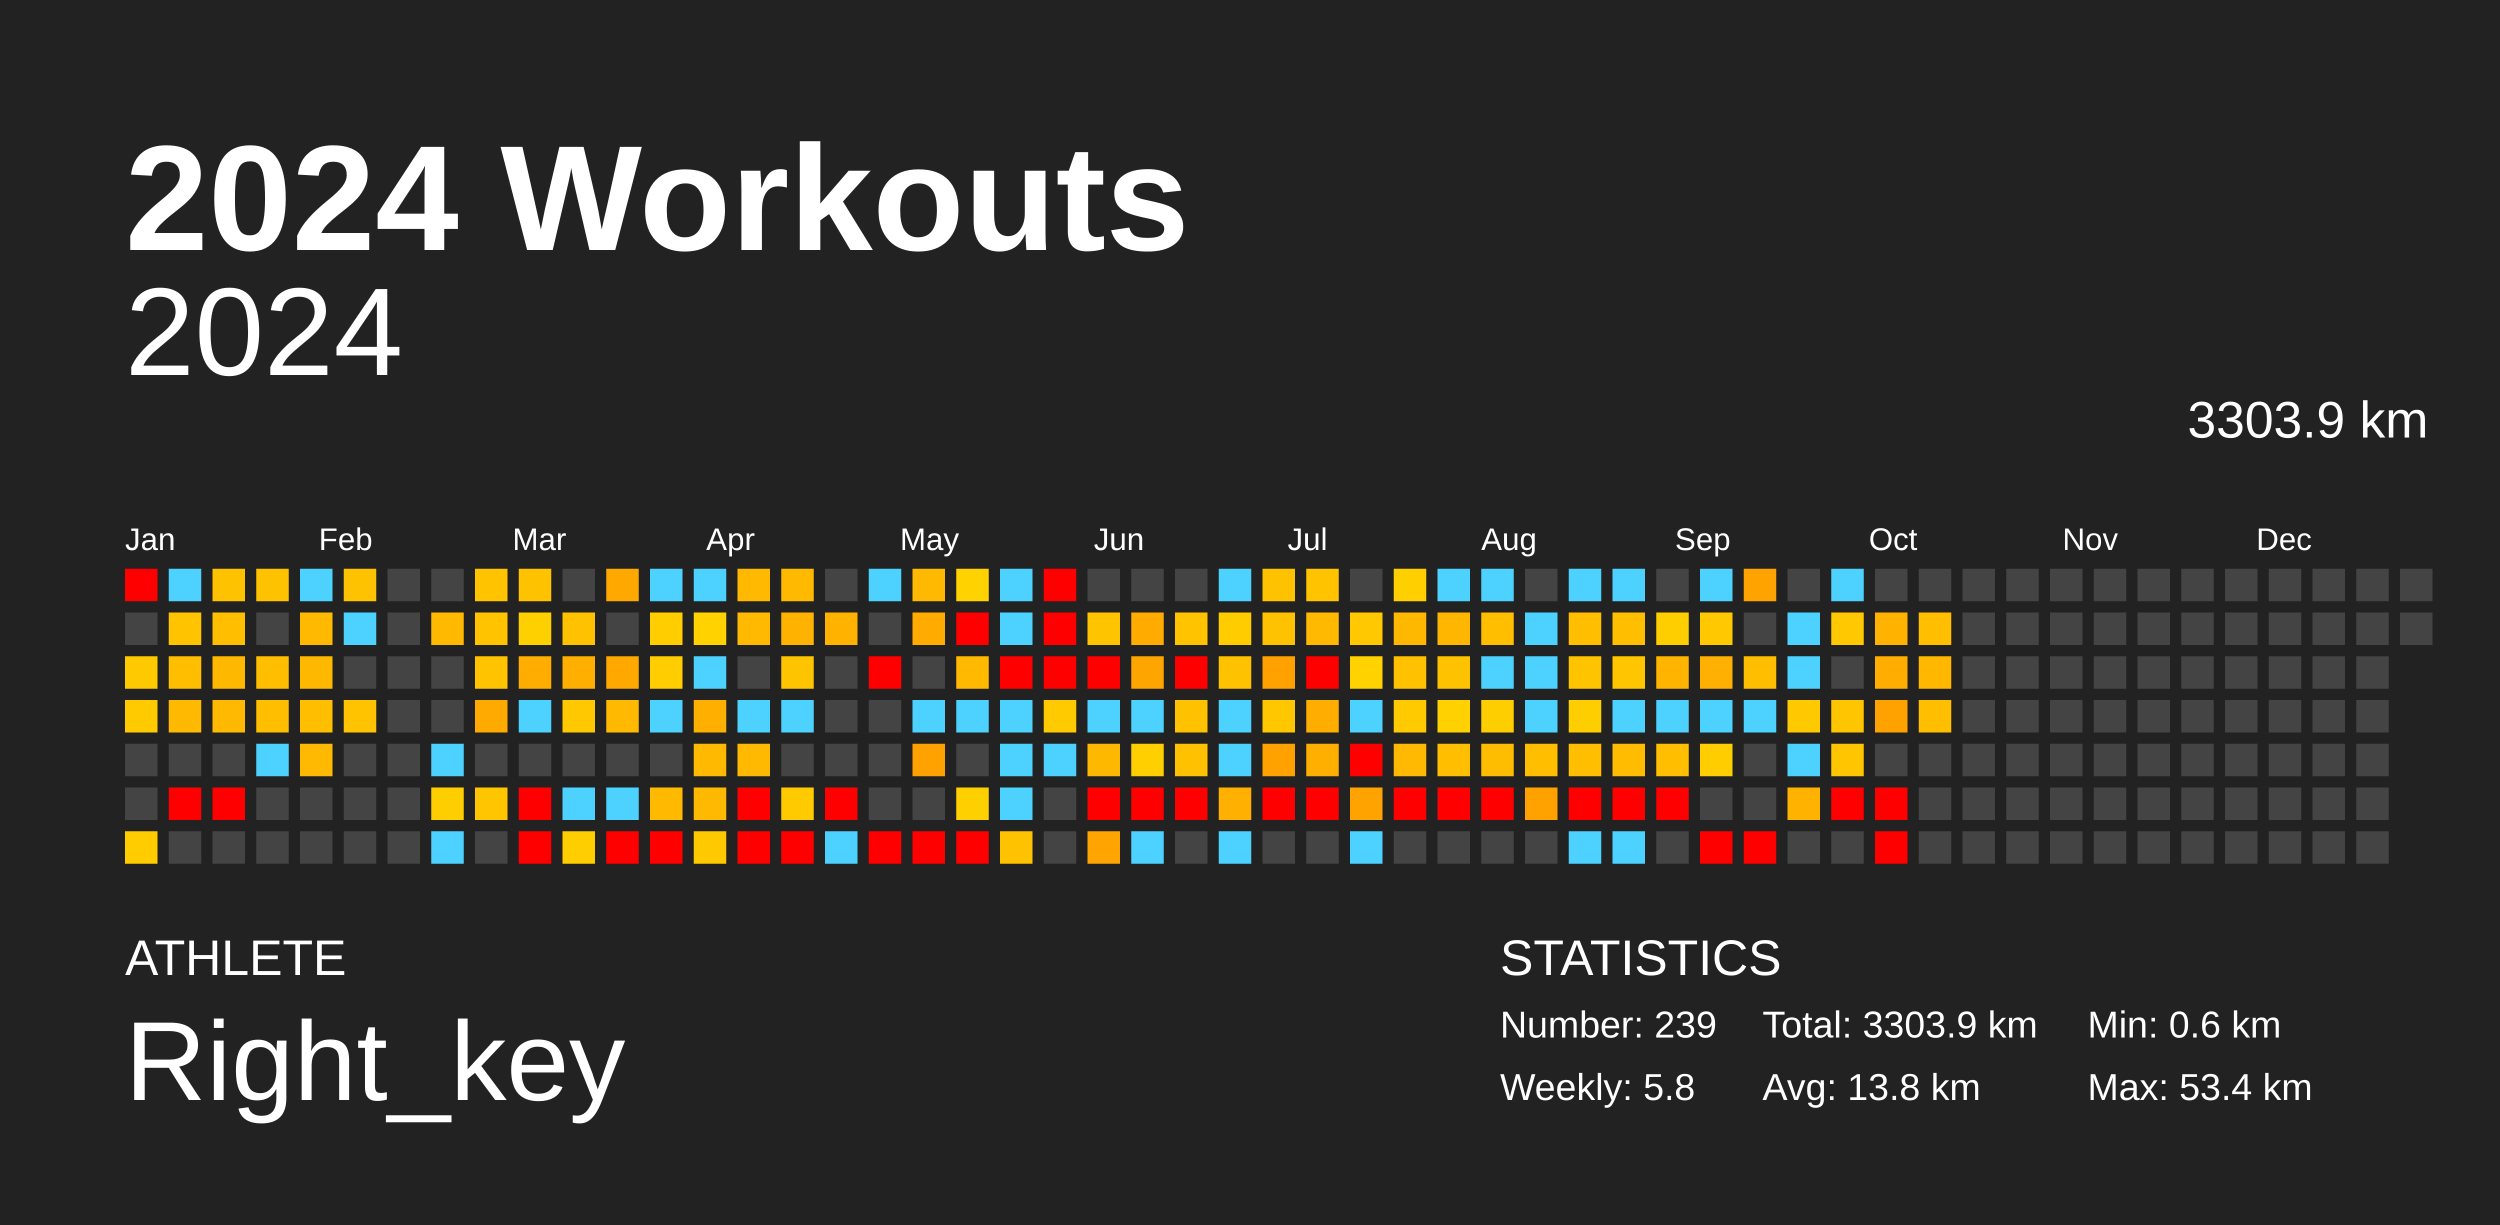
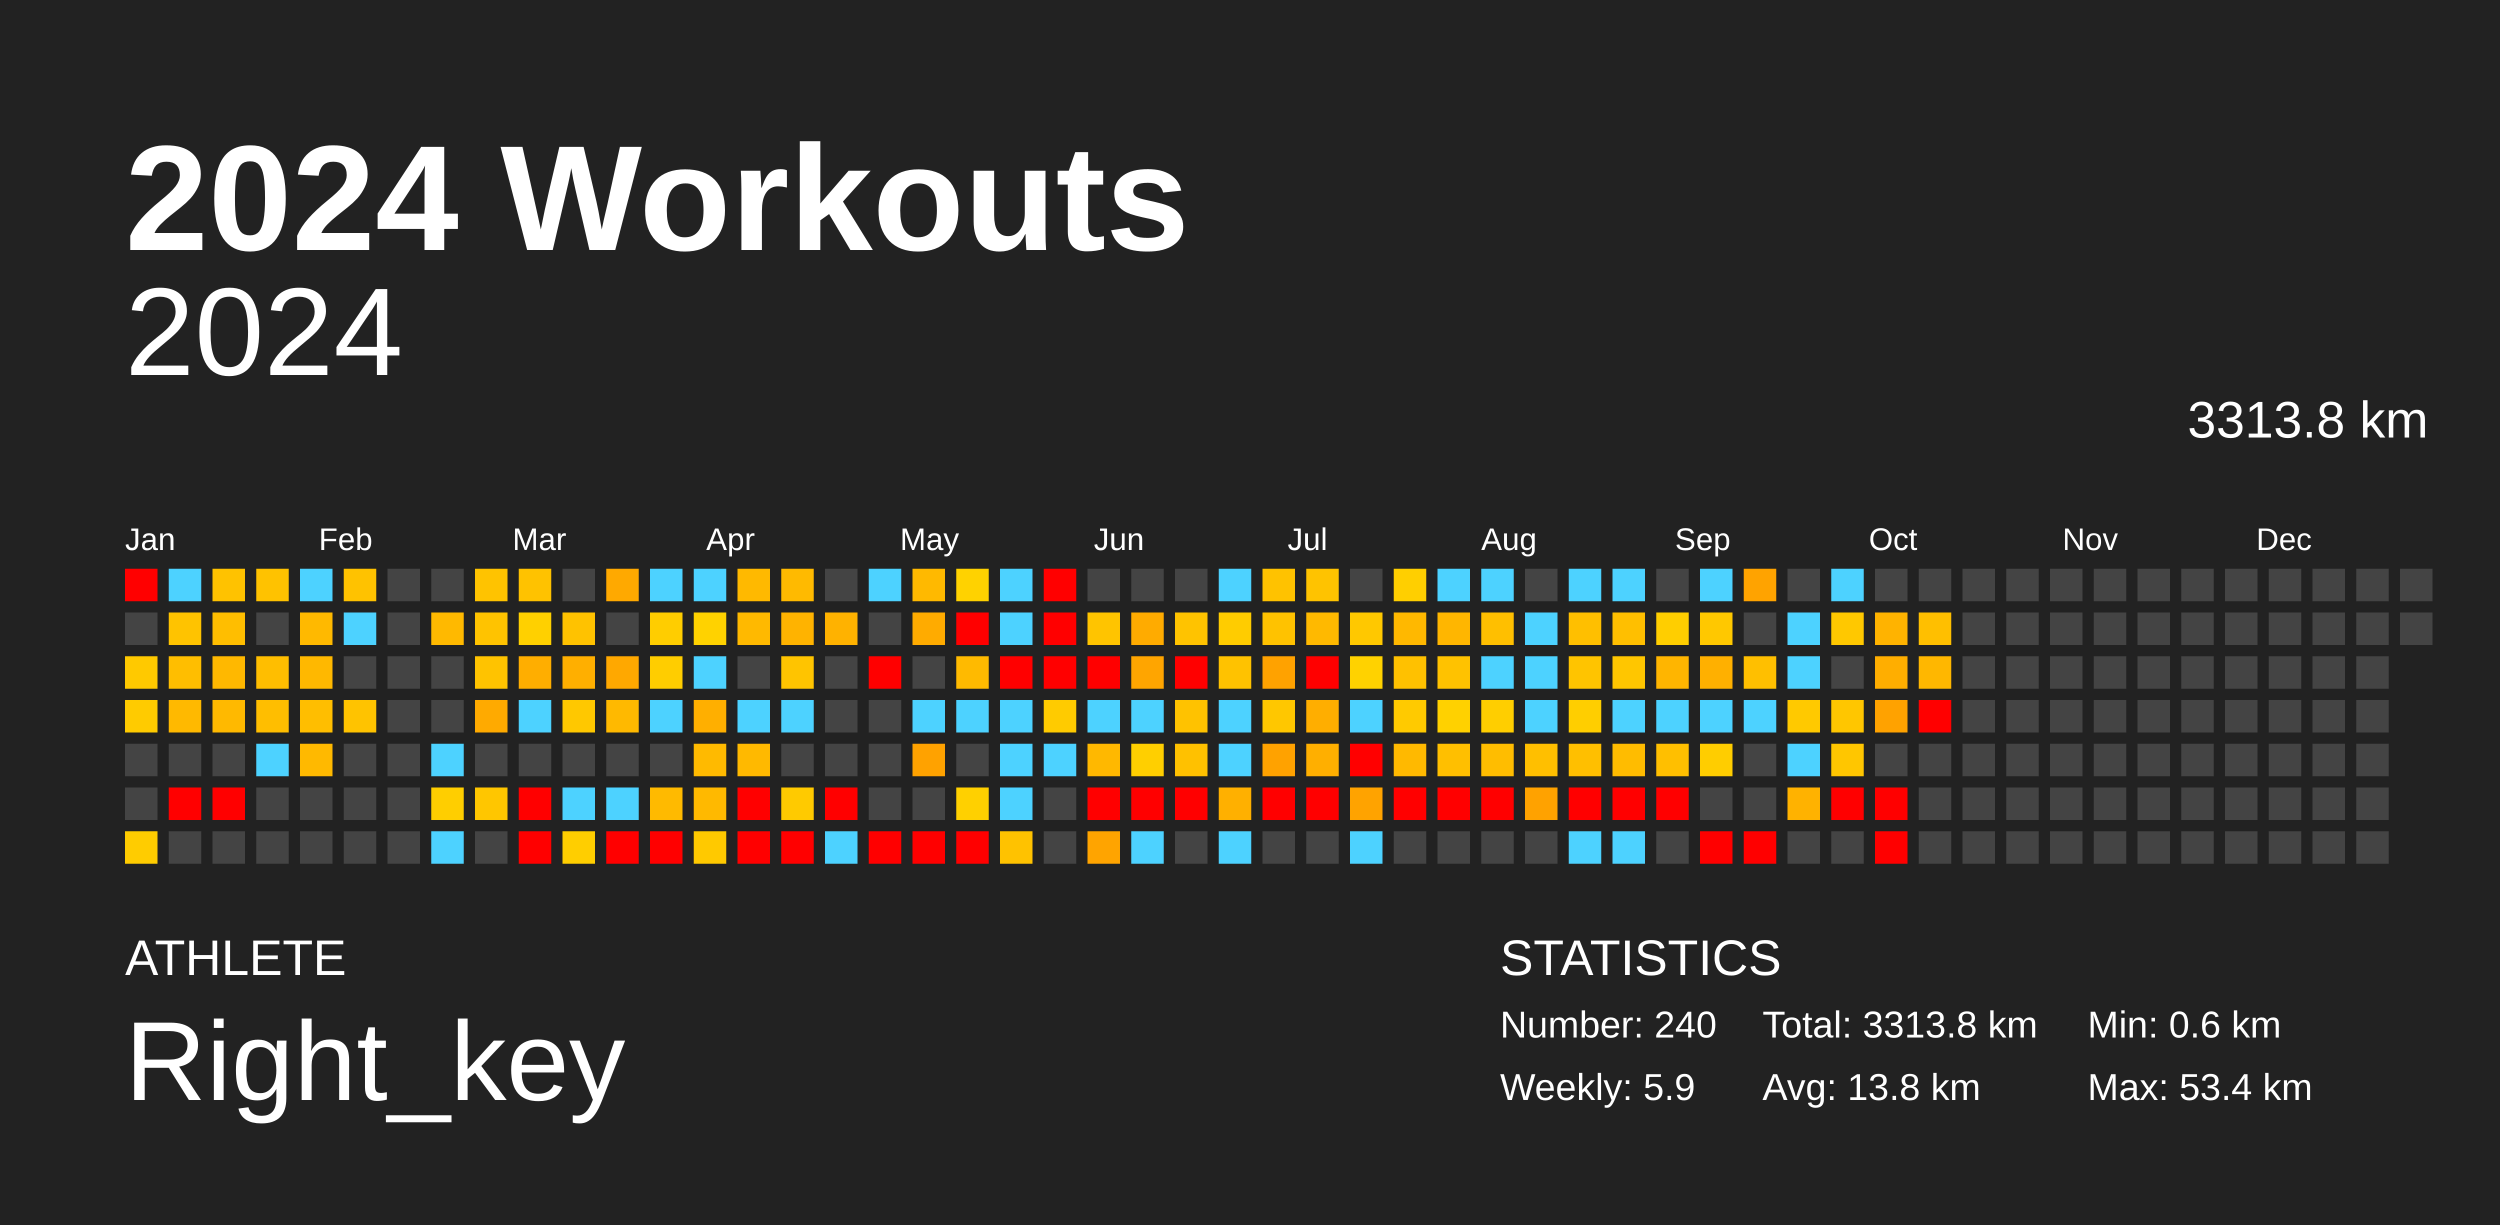
<svg xmlns="http://www.w3.org/2000/svg" baseProfile="full" height="98mm" version="1.1" viewBox="0,0,200,98" width="200mm">
  <defs />
  <rect fill="#222222" height="98" width="200" x="0" y="0" />
  <text fill="#FFFFFF" style="font-size:12px; font-family:Arial; font-weight:bold;" x="10" y="20">2024 Workouts</text>
  <text fill="#FFFFFF" style="font-size:4px; font-family:Arial" x="10" y="78">ATHLETE</text>
  <text fill="#FFFFFF" style="font-size:9px; font-family:Arial" x="10" y="88">Right_key</text>
  <text fill="#FFFFFF" style="font-size:4px; font-family:Arial" x="120" y="78">STATISTICS</text>
-   <text fill="#FFFFFF" style="font-size:3px; font-family:Arial" x="120" y="83">Number: 239</text>
-   <text fill="#FFFFFF" style="font-size:3px; font-family:Arial" x="120" y="88">Weekly: 5.8</text>
-   <text fill="#FFFFFF" style="font-size:3px; font-family:Arial" x="141" y="83">Total: 3303.9 km</text>
+   <text fill="#FFFFFF" style="font-size:3px; font-family:Arial" x="120" y="83">Number: 240</text>
+   <text fill="#FFFFFF" style="font-size:3px; font-family:Arial" x="120" y="88">Weekly: 5.9</text>
+   <text fill="#FFFFFF" style="font-size:3px; font-family:Arial" x="141" y="83">Total: 3313.8 km</text>
  <text fill="#FFFFFF" style="font-size:3px; font-family:Arial" x="141" y="88">Avg: 13.8 km</text>
  <text fill="#FFFFFF" style="font-size:3px; font-family:Arial" x="167" y="83">Min: 0.6 km</text>
  <text fill="#FFFFFF" style="font-size:3px; font-family:Arial" x="167" y="88">Max: 53.4 km</text>
  <text alignment-baseline="hanging" fill="#FFFFFF" style="font-size:10.0px; font-family:Arial;" x="10" y="30">2024</text>
-   <text alignment-baseline="hanging" fill="#FFFFFF" style="font-size:4.125px; font-family:Arial;" x="175" y="35">3303.9 km</text>
+   <text alignment-baseline="hanging" fill="#FFFFFF" style="font-size:4.125px; font-family:Arial;" x="175" y="35">3313.8 km</text>
  <text fill="#FFFFFF" style="font-size:2.5px; font-family:Arial" x="10.0" y="44">Jan</text>
  <text fill="#FFFFFF" style="font-size:2.5px; font-family:Arial" x="25.5" y="44">Feb</text>
  <text fill="#FFFFFF" style="font-size:2.5px; font-family:Arial" x="41.0" y="44">Mar</text>
  <text fill="#FFFFFF" style="font-size:2.5px; font-family:Arial" x="56.5" y="44">Apr</text>
  <text fill="#FFFFFF" style="font-size:2.5px; font-family:Arial" x="72.0" y="44">May</text>
  <text fill="#FFFFFF" style="font-size:2.5px; font-family:Arial" x="87.5" y="44">Jun</text>
  <text fill="#FFFFFF" style="font-size:2.5px; font-family:Arial" x="103.0" y="44">Jul</text>
  <text fill="#FFFFFF" style="font-size:2.5px; font-family:Arial" x="118.5" y="44">Aug</text>
  <text fill="#FFFFFF" style="font-size:2.5px; font-family:Arial" x="134.0" y="44">Sep</text>
  <text fill="#FFFFFF" style="font-size:2.5px; font-family:Arial" x="149.5" y="44">Oct</text>
  <text fill="#FFFFFF" style="font-size:2.5px; font-family:Arial" x="165.0" y="44">Nov</text>
  <text fill="#FFFFFF" style="font-size:2.5px; font-family:Arial" x="180.5" y="44">Dec</text>
  <rect fill="red" height="2.6" width="2.6" x="10.0" y="45.5" />
  <rect fill="#444444" height="2.6" width="2.6" x="10.0" y="49.0" />
  <rect fill="#ffc900" height="2.6" width="2.6" x="10.0" y="52.5" />
  <rect fill="#ffcb00" height="2.6" width="2.6" x="10.0" y="56.0" />
  <rect fill="#444444" height="2.6" width="2.6" x="10.0" y="59.5" />
  <rect fill="#444444" height="2.6" width="2.6" x="10.0" y="63.0" />
  <rect fill="#ffcc00" height="2.6" width="2.6" x="10.0" y="66.5" />
  <rect fill="#4dd2ff" height="2.6" width="2.6" x="13.5" y="45.5" />
  <rect fill="#ffc300" height="2.6" width="2.6" x="13.5" y="49.0" />
  <rect fill="#ffbe00" height="2.6" width="2.6" x="13.5" y="52.5" />
  <rect fill="#ffb900" height="2.6" width="2.6" x="13.5" y="56.0" />
  <rect fill="#444444" height="2.6" width="2.6" x="13.5" y="59.5" />
  <rect fill="red" height="2.6" width="2.6" x="13.5" y="63.0" />
  <rect fill="#444444" height="2.6" width="2.6" x="13.5" y="66.5" />
  <rect fill="#ffc200" height="2.6" width="2.6" x="17.0" y="45.5" />
  <rect fill="#ffbe00" height="2.6" width="2.6" x="17.0" y="49.0" />
  <rect fill="#ffb800" height="2.6" width="2.6" x="17.0" y="52.5" />
  <rect fill="#ffb900" height="2.6" width="2.6" x="17.0" y="56.0" />
  <rect fill="#444444" height="2.6" width="2.6" x="17.0" y="59.5" />
  <rect fill="red" height="2.6" width="2.6" x="17.0" y="63.0" />
  <rect fill="#444444" height="2.6" width="2.6" x="17.0" y="66.5" />
  <rect fill="#ffc200" height="2.6" width="2.6" x="20.5" y="45.5" />
  <rect fill="#444444" height="2.6" width="2.6" x="20.5" y="49.0" />
  <rect fill="#ffbe00" height="2.6" width="2.6" x="20.5" y="52.5" />
  <rect fill="#ffbe00" height="2.6" width="2.6" x="20.5" y="56.0" />
  <rect fill="#4dd2ff" height="2.6" width="2.6" x="20.5" y="59.5" />
  <rect fill="#444444" height="2.6" width="2.6" x="20.5" y="63.0" />
  <rect fill="#444444" height="2.6" width="2.6" x="20.5" y="66.5" />
  <rect fill="#4dd2ff" height="2.6" width="2.6" x="24.0" y="45.5" />
  <rect fill="#ffb900" height="2.6" width="2.6" x="24.0" y="49.0" />
  <rect fill="#ffb800" height="2.6" width="2.6" x="24.0" y="52.5" />
  <rect fill="#ffbe00" height="2.6" width="2.6" x="24.0" y="56.0" />
  <rect fill="#ffb900" height="2.6" width="2.6" x="24.0" y="59.5" />
  <rect fill="#444444" height="2.6" width="2.6" x="24.0" y="63.0" />
  <rect fill="#444444" height="2.6" width="2.6" x="24.0" y="66.5" />
  <rect fill="#ffc200" height="2.6" width="2.6" x="27.5" y="45.5" />
  <rect fill="#4dd2ff" height="2.6" width="2.6" x="27.5" y="49.0" />
  <rect fill="#444444" height="2.6" width="2.6" x="27.5" y="52.5" />
  <rect fill="#ffc300" height="2.6" width="2.6" x="27.5" y="56.0" />
  <rect fill="#444444" height="2.6" width="2.6" x="27.5" y="59.5" />
  <rect fill="#444444" height="2.6" width="2.6" x="27.5" y="63.0" />
  <rect fill="#444444" height="2.6" width="2.6" x="27.5" y="66.5" />
  <rect fill="#444444" height="2.6" width="2.6" x="31.0" y="45.5" />
  <rect fill="#444444" height="2.6" width="2.6" x="31.0" y="49.0" />
  <rect fill="#444444" height="2.6" width="2.6" x="31.0" y="52.5" />
  <rect fill="#444444" height="2.6" width="2.6" x="31.0" y="56.0" />
  <rect fill="#444444" height="2.6" width="2.6" x="31.0" y="59.5" />
  <rect fill="#444444" height="2.6" width="2.6" x="31.0" y="63.0" />
  <rect fill="#444444" height="2.6" width="2.6" x="31.0" y="66.5" />
  <rect fill="#444444" height="2.6" width="2.6" x="34.5" y="45.5" />
  <rect fill="#ffb900" height="2.6" width="2.6" x="34.5" y="49.0" />
  <rect fill="#444444" height="2.6" width="2.6" x="34.5" y="52.5" />
  <rect fill="#444444" height="2.6" width="2.6" x="34.5" y="56.0" />
  <rect fill="#4dd2ff" height="2.6" width="2.6" x="34.5" y="59.5" />
  <rect fill="#ffce00" height="2.6" width="2.6" x="34.5" y="63.0" />
  <rect fill="#4dd2ff" height="2.6" width="2.6" x="34.5" y="66.5" />
  <rect fill="#ffc300" height="2.6" width="2.6" x="38.0" y="45.5" />
  <rect fill="#ffc300" height="2.6" width="2.6" x="38.0" y="49.0" />
  <rect fill="#ffc300" height="2.6" width="2.6" x="38.0" y="52.5" />
  <rect fill="#ffaa00" height="2.6" width="2.6" x="38.0" y="56.0" />
  <rect fill="#444444" height="2.6" width="2.6" x="38.0" y="59.5" />
  <rect fill="#ffc600" height="2.6" width="2.6" x="38.0" y="63.0" />
  <rect fill="#444444" height="2.6" width="2.6" x="38.0" y="66.5" />
  <rect fill="#ffc200" height="2.6" width="2.6" x="41.5" y="45.5" />
  <rect fill="#ffd000" height="2.6" width="2.6" x="41.5" y="49.0" />
  <rect fill="#ffae00" height="2.6" width="2.6" x="41.5" y="52.5" />
  <rect fill="#4dd2ff" height="2.6" width="2.6" x="41.5" y="56.0" />
  <rect fill="#444444" height="2.6" width="2.6" x="41.5" y="59.5" />
  <rect fill="red" height="2.6" width="2.6" x="41.5" y="63.0" />
  <rect fill="red" height="2.6" width="2.6" x="41.5" y="66.5" />
  <rect fill="#444444" height="2.6" width="2.6" x="45.0" y="45.5" />
  <rect fill="#ffc200" height="2.6" width="2.6" x="45.0" y="49.0" />
  <rect fill="#ffaf00" height="2.6" width="2.6" x="45.0" y="52.5" />
  <rect fill="#ffc800" height="2.6" width="2.6" x="45.0" y="56.0" />
  <rect fill="#444444" height="2.6" width="2.6" x="45.0" y="59.5" />
  <rect fill="#4dd2ff" height="2.6" width="2.6" x="45.0" y="63.0" />
  <rect fill="#ffce00" height="2.6" width="2.6" x="45.0" y="66.5" />
  <rect fill="#ffa900" height="2.6" width="2.6" x="48.5" y="45.5" />
  <rect fill="#444444" height="2.6" width="2.6" x="48.5" y="49.0" />
  <rect fill="#ffa800" height="2.6" width="2.6" x="48.5" y="52.5" />
  <rect fill="#ffb900" height="2.6" width="2.6" x="48.5" y="56.0" />
  <rect fill="#444444" height="2.6" width="2.6" x="48.5" y="59.5" />
  <rect fill="#4dd2ff" height="2.6" width="2.6" x="48.5" y="63.0" />
  <rect fill="red" height="2.6" width="2.6" x="48.5" y="66.5" />
  <rect fill="#4dd2ff" height="2.6" width="2.6" x="52.0" y="45.5" />
  <rect fill="#ffcd00" height="2.6" width="2.6" x="52.0" y="49.0" />
  <rect fill="#ffcd00" height="2.6" width="2.6" x="52.0" y="52.5" />
  <rect fill="#4dd2ff" height="2.6" width="2.6" x="52.0" y="56.0" />
  <rect fill="#444444" height="2.6" width="2.6" x="52.0" y="59.5" />
  <rect fill="#ffba00" height="2.6" width="2.6" x="52.0" y="63.0" />
  <rect fill="red" height="2.6" width="2.6" x="52.0" y="66.5" />
  <rect fill="#4dd2ff" height="2.6" width="2.6" x="55.5" y="45.5" />
  <rect fill="#ffd200" height="2.6" width="2.6" x="55.5" y="49.0" />
  <rect fill="#4dd2ff" height="2.6" width="2.6" x="55.5" y="52.5" />
  <rect fill="#ffaf00" height="2.6" width="2.6" x="55.5" y="56.0" />
  <rect fill="#ffba00" height="2.6" width="2.6" x="55.5" y="59.5" />
  <rect fill="#ffb900" height="2.6" width="2.6" x="55.5" y="63.0" />
  <rect fill="#ffc900" height="2.6" width="2.6" x="55.5" y="66.5" />
  <rect fill="#ffb900" height="2.6" width="2.6" x="59.0" y="45.5" />
  <rect fill="#ffb900" height="2.6" width="2.6" x="59.0" y="49.0" />
  <rect fill="#444444" height="2.6" width="2.6" x="59.0" y="52.5" />
  <rect fill="#4dd2ff" height="2.6" width="2.6" x="59.0" y="56.0" />
  <rect fill="#ffb900" height="2.6" width="2.6" x="59.0" y="59.5" />
  <rect fill="red" height="2.6" width="2.6" x="59.0" y="63.0" />
  <rect fill="red" height="2.6" width="2.6" x="59.0" y="66.5" />
  <rect fill="#ffba00" height="2.6" width="2.6" x="62.5" y="45.5" />
  <rect fill="#ffb300" height="2.6" width="2.6" x="62.5" y="49.0" />
  <rect fill="#ffc400" height="2.6" width="2.6" x="62.5" y="52.5" />
  <rect fill="#4dd2ff" height="2.6" width="2.6" x="62.5" y="56.0" />
  <rect fill="#444444" height="2.6" width="2.6" x="62.5" y="59.5" />
  <rect fill="#ffca00" height="2.6" width="2.6" x="62.5" y="63.0" />
  <rect fill="red" height="2.6" width="2.6" x="62.5" y="66.5" />
  <rect fill="#444444" height="2.6" width="2.6" x="66.0" y="45.5" />
  <rect fill="#ffb200" height="2.6" width="2.6" x="66.0" y="49.0" />
  <rect fill="#444444" height="2.6" width="2.6" x="66.0" y="52.5" />
  <rect fill="#444444" height="2.6" width="2.6" x="66.0" y="56.0" />
  <rect fill="#444444" height="2.6" width="2.6" x="66.0" y="59.5" />
  <rect fill="red" height="2.6" width="2.6" x="66.0" y="63.0" />
  <rect fill="#4dd2ff" height="2.6" width="2.6" x="66.0" y="66.5" />
  <rect fill="#4dd2ff" height="2.6" width="2.6" x="69.5" y="45.5" />
  <rect fill="#444444" height="2.6" width="2.6" x="69.5" y="49.0" />
  <rect fill="red" height="2.6" width="2.6" x="69.5" y="52.5" />
  <rect fill="#444444" height="2.6" width="2.6" x="69.5" y="56.0" />
  <rect fill="#444444" height="2.6" width="2.6" x="69.5" y="59.5" />
  <rect fill="#444444" height="2.6" width="2.6" x="69.5" y="63.0" />
  <rect fill="red" height="2.6" width="2.6" x="69.5" y="66.5" />
  <rect fill="#ffb900" height="2.6" width="2.6" x="73.0" y="45.5" />
  <rect fill="#ffab00" height="2.6" width="2.6" x="73.0" y="49.0" />
  <rect fill="#444444" height="2.6" width="2.6" x="73.0" y="52.5" />
  <rect fill="#4dd2ff" height="2.6" width="2.6" x="73.0" y="56.0" />
  <rect fill="#ffa200" height="2.6" width="2.6" x="73.0" y="59.5" />
  <rect fill="#444444" height="2.6" width="2.6" x="73.0" y="63.0" />
  <rect fill="red" height="2.6" width="2.6" x="73.0" y="66.5" />
  <rect fill="#ffd200" height="2.6" width="2.6" x="76.5" y="45.5" />
  <rect fill="red" height="2.6" width="2.6" x="76.5" y="49.0" />
  <rect fill="#ffba00" height="2.6" width="2.6" x="76.5" y="52.5" />
  <rect fill="#4dd2ff" height="2.6" width="2.6" x="76.5" y="56.0" />
  <rect fill="#444444" height="2.6" width="2.6" x="76.5" y="59.5" />
  <rect fill="#ffd000" height="2.6" width="2.6" x="76.5" y="63.0" />
  <rect fill="red" height="2.6" width="2.6" x="76.5" y="66.5" />
  <rect fill="#4dd2ff" height="2.6" width="2.6" x="80.0" y="45.5" />
  <rect fill="#4dd2ff" height="2.6" width="2.6" x="80.0" y="49.0" />
  <rect fill="red" height="2.6" width="2.6" x="80.0" y="52.5" />
  <rect fill="#4dd2ff" height="2.6" width="2.6" x="80.0" y="56.0" />
  <rect fill="#4dd2ff" height="2.6" width="2.6" x="80.0" y="59.5" />
  <rect fill="#4dd2ff" height="2.6" width="2.6" x="80.0" y="63.0" />
  <rect fill="#ffc200" height="2.6" width="2.6" x="80.0" y="66.5" />
  <rect fill="red" height="2.6" width="2.6" x="83.5" y="45.5" />
  <rect fill="red" height="2.6" width="2.6" x="83.5" y="49.0" />
  <rect fill="red" height="2.6" width="2.6" x="83.5" y="52.5" />
  <rect fill="#ffcb00" height="2.6" width="2.6" x="83.5" y="56.0" />
  <rect fill="#4dd2ff" height="2.6" width="2.6" x="83.5" y="59.5" />
  <rect fill="#444444" height="2.6" width="2.6" x="83.5" y="63.0" />
  <rect fill="#444444" height="2.6" width="2.6" x="83.5" y="66.5" />
  <rect fill="#444444" height="2.6" width="2.6" x="87.0" y="45.5" />
  <rect fill="#ffc400" height="2.6" width="2.6" x="87.0" y="49.0" />
  <rect fill="red" height="2.6" width="2.6" x="87.0" y="52.5" />
  <rect fill="#4dd2ff" height="2.6" width="2.6" x="87.0" y="56.0" />
  <rect fill="#ffb800" height="2.6" width="2.6" x="87.0" y="59.5" />
  <rect fill="red" height="2.6" width="2.6" x="87.0" y="63.0" />
  <rect fill="#ffa400" height="2.6" width="2.6" x="87.0" y="66.5" />
  <rect fill="#444444" height="2.6" width="2.6" x="90.5" y="45.5" />
  <rect fill="#ffab00" height="2.6" width="2.6" x="90.5" y="49.0" />
  <rect fill="#ffa500" height="2.6" width="2.6" x="90.5" y="52.5" />
  <rect fill="#4dd2ff" height="2.6" width="2.6" x="90.5" y="56.0" />
  <rect fill="#ffcf00" height="2.6" width="2.6" x="90.5" y="59.5" />
  <rect fill="red" height="2.6" width="2.6" x="90.5" y="63.0" />
  <rect fill="#4dd2ff" height="2.6" width="2.6" x="90.5" y="66.5" />
  <rect fill="#444444" height="2.6" width="2.6" x="94.0" y="45.5" />
  <rect fill="#ffc300" height="2.6" width="2.6" x="94.0" y="49.0" />
  <rect fill="red" height="2.6" width="2.6" x="94.0" y="52.5" />
  <rect fill="#ffc200" height="2.6" width="2.6" x="94.0" y="56.0" />
  <rect fill="#ffc100" height="2.6" width="2.6" x="94.0" y="59.5" />
  <rect fill="red" height="2.6" width="2.6" x="94.0" y="63.0" />
  <rect fill="#444444" height="2.6" width="2.6" x="94.0" y="66.5" />
  <rect fill="#4dd2ff" height="2.6" width="2.6" x="97.5" y="45.5" />
  <rect fill="#ffcc00" height="2.6" width="2.6" x="97.5" y="49.0" />
  <rect fill="#ffc200" height="2.6" width="2.6" x="97.5" y="52.5" />
  <rect fill="#4dd2ff" height="2.6" width="2.6" x="97.5" y="56.0" />
  <rect fill="#4dd2ff" height="2.6" width="2.6" x="97.5" y="59.5" />
  <rect fill="#ffb000" height="2.6" width="2.6" x="97.5" y="63.0" />
  <rect fill="#4dd2ff" height="2.6" width="2.6" x="97.5" y="66.5" />
  <rect fill="#ffc200" height="2.6" width="2.6" x="101.0" y="45.5" />
  <rect fill="#ffc200" height="2.6" width="2.6" x="101.0" y="49.0" />
  <rect fill="#ffa200" height="2.6" width="2.6" x="101.0" y="52.5" />
  <rect fill="#ffc700" height="2.6" width="2.6" x="101.0" y="56.0" />
  <rect fill="#ffa200" height="2.6" width="2.6" x="101.0" y="59.5" />
  <rect fill="red" height="2.6" width="2.6" x="101.0" y="63.0" />
  <rect fill="#444444" height="2.6" width="2.6" x="101.0" y="66.5" />
  <rect fill="#ffc300" height="2.6" width="2.6" x="104.5" y="45.5" />
  <rect fill="#ffb900" height="2.6" width="2.6" x="104.5" y="49.0" />
  <rect fill="red" height="2.6" width="2.6" x="104.5" y="52.5" />
  <rect fill="#ffae00" height="2.6" width="2.6" x="104.5" y="56.0" />
  <rect fill="#ffaf00" height="2.6" width="2.6" x="104.5" y="59.5" />
  <rect fill="red" height="2.6" width="2.6" x="104.5" y="63.0" />
  <rect fill="#444444" height="2.6" width="2.6" x="104.5" y="66.5" />
  <rect fill="#444444" height="2.6" width="2.6" x="108.0" y="45.5" />
  <rect fill="#ffc800" height="2.6" width="2.6" x="108.0" y="49.0" />
  <rect fill="#ffd200" height="2.6" width="2.6" x="108.0" y="52.5" />
  <rect fill="#4dd2ff" height="2.6" width="2.6" x="108.0" y="56.0" />
  <rect fill="red" height="2.6" width="2.6" x="108.0" y="59.5" />
  <rect fill="#ffa300" height="2.6" width="2.6" x="108.0" y="63.0" />
  <rect fill="#4dd2ff" height="2.6" width="2.6" x="108.0" y="66.5" />
  <rect fill="#ffcf00" height="2.6" width="2.6" x="111.5" y="45.5" />
  <rect fill="#ffb800" height="2.6" width="2.6" x="111.5" y="49.0" />
  <rect fill="#ffc100" height="2.6" width="2.6" x="111.5" y="52.5" />
  <rect fill="#ffca00" height="2.6" width="2.6" x="111.5" y="56.0" />
  <rect fill="#ffb900" height="2.6" width="2.6" x="111.5" y="59.5" />
  <rect fill="red" height="2.6" width="2.6" x="111.5" y="63.0" />
  <rect fill="#444444" height="2.6" width="2.6" x="111.5" y="66.5" />
  <rect fill="#4dd2ff" height="2.6" width="2.6" x="115.0" y="45.5" />
  <rect fill="#ffb600" height="2.6" width="2.6" x="115.0" y="49.0" />
  <rect fill="#ffc200" height="2.6" width="2.6" x="115.0" y="52.5" />
  <rect fill="#ffd100" height="2.6" width="2.6" x="115.0" y="56.0" />
  <rect fill="#ffbf00" height="2.6" width="2.6" x="115.0" y="59.5" />
  <rect fill="red" height="2.6" width="2.6" x="115.0" y="63.0" />
  <rect fill="#444444" height="2.6" width="2.6" x="115.0" y="66.5" />
  <rect fill="#4dd2ff" height="2.6" width="2.6" x="118.5" y="45.5" />
  <rect fill="#ffbf00" height="2.6" width="2.6" x="118.5" y="49.0" />
  <rect fill="#4dd2ff" height="2.6" width="2.6" x="118.5" y="52.5" />
  <rect fill="#ffce00" height="2.6" width="2.6" x="118.5" y="56.0" />
  <rect fill="#ffbd00" height="2.6" width="2.6" x="118.5" y="59.5" />
  <rect fill="red" height="2.6" width="2.6" x="118.5" y="63.0" />
  <rect fill="#444444" height="2.6" width="2.6" x="118.5" y="66.5" />
  <rect fill="#444444" height="2.6" width="2.6" x="122.0" y="45.5" />
  <rect fill="#4dd2ff" height="2.6" width="2.6" x="122.0" y="49.0" />
  <rect fill="#4dd2ff" height="2.6" width="2.6" x="122.0" y="52.5" />
  <rect fill="#4dd2ff" height="2.6" width="2.6" x="122.0" y="56.0" />
  <rect fill="#ffbf00" height="2.6" width="2.6" x="122.0" y="59.5" />
  <rect fill="#ffa200" height="2.6" width="2.6" x="122.0" y="63.0" />
  <rect fill="#444444" height="2.6" width="2.6" x="122.0" y="66.5" />
  <rect fill="#4dd2ff" height="2.6" width="2.6" x="125.5" y="45.5" />
  <rect fill="#ffbf00" height="2.6" width="2.6" x="125.5" y="49.0" />
  <rect fill="#ffc400" height="2.6" width="2.6" x="125.5" y="52.5" />
  <rect fill="#ffce00" height="2.6" width="2.6" x="125.5" y="56.0" />
  <rect fill="#ffbf00" height="2.6" width="2.6" x="125.5" y="59.5" />
  <rect fill="red" height="2.6" width="2.6" x="125.5" y="63.0" />
  <rect fill="#4dd2ff" height="2.6" width="2.6" x="125.5" y="66.5" />
  <rect fill="#4dd2ff" height="2.6" width="2.6" x="129.0" y="45.5" />
  <rect fill="#ffbf00" height="2.6" width="2.6" x="129.0" y="49.0" />
  <rect fill="#ffc600" height="2.6" width="2.6" x="129.0" y="52.5" />
  <rect fill="#4dd2ff" height="2.6" width="2.6" x="129.0" y="56.0" />
  <rect fill="#ffbc00" height="2.6" width="2.6" x="129.0" y="59.5" />
  <rect fill="red" height="2.6" width="2.6" x="129.0" y="63.0" />
  <rect fill="#4dd2ff" height="2.6" width="2.6" x="129.0" y="66.5" />
  <rect fill="#444444" height="2.6" width="2.6" x="132.5" y="45.5" />
  <rect fill="#ffce00" height="2.6" width="2.6" x="132.5" y="49.0" />
  <rect fill="#ffb500" height="2.6" width="2.6" x="132.5" y="52.5" />
  <rect fill="#4dd2ff" height="2.6" width="2.6" x="132.5" y="56.0" />
  <rect fill="#ffbf00" height="2.6" width="2.6" x="132.5" y="59.5" />
  <rect fill="red" height="2.6" width="2.6" x="132.5" y="63.0" />
  <rect fill="#444444" height="2.6" width="2.6" x="132.5" y="66.5" />
  <rect fill="#4dd2ff" height="2.6" width="2.6" x="136.0" y="45.5" />
  <rect fill="#ffc800" height="2.6" width="2.6" x="136.0" y="49.0" />
  <rect fill="#ffb000" height="2.6" width="2.6" x="136.0" y="52.5" />
  <rect fill="#4dd2ff" height="2.6" width="2.6" x="136.0" y="56.0" />
  <rect fill="#ffcd00" height="2.6" width="2.6" x="136.0" y="59.5" />
  <rect fill="#444444" height="2.6" width="2.6" x="136.0" y="63.0" />
  <rect fill="red" height="2.6" width="2.6" x="136.0" y="66.5" />
  <rect fill="#ffa300" height="2.6" width="2.6" x="139.5" y="45.5" />
  <rect fill="#444444" height="2.6" width="2.6" x="139.5" y="49.0" />
  <rect fill="#ffbf00" height="2.6" width="2.6" x="139.5" y="52.5" />
  <rect fill="#4dd2ff" height="2.6" width="2.6" x="139.5" y="56.0" />
  <rect fill="#444444" height="2.6" width="2.6" x="139.5" y="59.5" />
  <rect fill="#444444" height="2.6" width="2.6" x="139.5" y="63.0" />
  <rect fill="red" height="2.6" width="2.6" x="139.5" y="66.5" />
  <rect fill="#444444" height="2.6" width="2.6" x="143.0" y="45.5" />
  <rect fill="#4dd2ff" height="2.6" width="2.6" x="143.0" y="49.0" />
  <rect fill="#4dd2ff" height="2.6" width="2.6" x="143.0" y="52.5" />
  <rect fill="#ffc900" height="2.6" width="2.6" x="143.0" y="56.0" />
  <rect fill="#4dd2ff" height="2.6" width="2.6" x="143.0" y="59.5" />
  <rect fill="#ffb200" height="2.6" width="2.6" x="143.0" y="63.0" />
  <rect fill="#444444" height="2.6" width="2.6" x="143.0" y="66.5" />
  <rect fill="#4dd2ff" height="2.6" width="2.6" x="146.5" y="45.5" />
  <rect fill="#ffc800" height="2.6" width="2.6" x="146.5" y="49.0" />
  <rect fill="#444444" height="2.6" width="2.6" x="146.5" y="52.5" />
  <rect fill="#ffc600" height="2.6" width="2.6" x="146.5" y="56.0" />
  <rect fill="#ffc600" height="2.6" width="2.6" x="146.5" y="59.5" />
  <rect fill="red" height="2.6" width="2.6" x="146.5" y="63.0" />
  <rect fill="#444444" height="2.6" width="2.6" x="146.5" y="66.5" />
  <rect fill="#444444" height="2.6" width="2.6" x="150.0" y="45.5" />
  <rect fill="#ffb300" height="2.6" width="2.6" x="150.0" y="49.0" />
  <rect fill="#ffae00" height="2.6" width="2.6" x="150.0" y="52.5" />
  <rect fill="#ffa200" height="2.6" width="2.6" x="150.0" y="56.0" />
  <rect fill="#444444" height="2.6" width="2.6" x="150.0" y="59.5" />
  <rect fill="red" height="2.6" width="2.6" x="150.0" y="63.0" />
  <rect fill="red" height="2.6" width="2.6" x="150.0" y="66.5" />
  <rect fill="#444444" height="2.6" width="2.6" x="153.5" y="45.5" />
  <rect fill="#ffbf00" height="2.6" width="2.6" x="153.5" y="49.0" />
  <rect fill="#ffb700" height="2.6" width="2.6" x="153.5" y="52.5" />
-   <rect fill="#ffbf00" height="2.6" width="2.6" x="153.5" y="56.0" />
+   <rect fill="red" height="2.6" width="2.6" x="153.5" y="56.0" />
  <rect fill="#444444" height="2.6" width="2.6" x="153.5" y="59.5" />
  <rect fill="#444444" height="2.6" width="2.6" x="153.5" y="63.0" />
  <rect fill="#444444" height="2.6" width="2.6" x="153.5" y="66.5" />
  <rect fill="#444444" height="2.6" width="2.6" x="157.0" y="45.5" />
  <rect fill="#444444" height="2.6" width="2.6" x="157.0" y="49.0" />
  <rect fill="#444444" height="2.6" width="2.6" x="157.0" y="52.5" />
  <rect fill="#444444" height="2.6" width="2.6" x="157.0" y="56.0" />
  <rect fill="#444444" height="2.6" width="2.6" x="157.0" y="59.5" />
  <rect fill="#444444" height="2.6" width="2.6" x="157.0" y="63.0" />
  <rect fill="#444444" height="2.6" width="2.6" x="157.0" y="66.5" />
  <rect fill="#444444" height="2.6" width="2.6" x="160.5" y="45.5" />
  <rect fill="#444444" height="2.6" width="2.6" x="160.5" y="49.0" />
  <rect fill="#444444" height="2.6" width="2.6" x="160.5" y="52.5" />
  <rect fill="#444444" height="2.6" width="2.6" x="160.5" y="56.0" />
  <rect fill="#444444" height="2.6" width="2.6" x="160.5" y="59.5" />
  <rect fill="#444444" height="2.6" width="2.6" x="160.5" y="63.0" />
  <rect fill="#444444" height="2.6" width="2.6" x="160.5" y="66.5" />
  <rect fill="#444444" height="2.6" width="2.6" x="164.0" y="45.5" />
  <rect fill="#444444" height="2.6" width="2.6" x="164.0" y="49.0" />
  <rect fill="#444444" height="2.6" width="2.6" x="164.0" y="52.5" />
  <rect fill="#444444" height="2.6" width="2.6" x="164.0" y="56.0" />
  <rect fill="#444444" height="2.6" width="2.6" x="164.0" y="59.5" />
  <rect fill="#444444" height="2.6" width="2.6" x="164.0" y="63.0" />
  <rect fill="#444444" height="2.6" width="2.6" x="164.0" y="66.5" />
  <rect fill="#444444" height="2.6" width="2.6" x="167.5" y="45.5" />
  <rect fill="#444444" height="2.6" width="2.6" x="167.5" y="49.0" />
  <rect fill="#444444" height="2.6" width="2.6" x="167.5" y="52.5" />
  <rect fill="#444444" height="2.6" width="2.6" x="167.5" y="56.0" />
  <rect fill="#444444" height="2.6" width="2.6" x="167.5" y="59.5" />
  <rect fill="#444444" height="2.6" width="2.6" x="167.5" y="63.0" />
  <rect fill="#444444" height="2.6" width="2.6" x="167.5" y="66.5" />
  <rect fill="#444444" height="2.6" width="2.6" x="171.0" y="45.5" />
  <rect fill="#444444" height="2.6" width="2.6" x="171.0" y="49.0" />
  <rect fill="#444444" height="2.6" width="2.6" x="171.0" y="52.5" />
  <rect fill="#444444" height="2.6" width="2.6" x="171.0" y="56.0" />
  <rect fill="#444444" height="2.6" width="2.6" x="171.0" y="59.5" />
  <rect fill="#444444" height="2.6" width="2.6" x="171.0" y="63.0" />
  <rect fill="#444444" height="2.6" width="2.6" x="171.0" y="66.5" />
  <rect fill="#444444" height="2.6" width="2.6" x="174.5" y="45.5" />
  <rect fill="#444444" height="2.6" width="2.6" x="174.5" y="49.0" />
  <rect fill="#444444" height="2.6" width="2.6" x="174.5" y="52.5" />
  <rect fill="#444444" height="2.6" width="2.6" x="174.5" y="56.0" />
  <rect fill="#444444" height="2.6" width="2.6" x="174.5" y="59.5" />
  <rect fill="#444444" height="2.6" width="2.6" x="174.5" y="63.0" />
  <rect fill="#444444" height="2.6" width="2.6" x="174.5" y="66.5" />
  <rect fill="#444444" height="2.6" width="2.6" x="178.0" y="45.5" />
  <rect fill="#444444" height="2.6" width="2.6" x="178.0" y="49.0" />
  <rect fill="#444444" height="2.6" width="2.6" x="178.0" y="52.5" />
  <rect fill="#444444" height="2.6" width="2.6" x="178.0" y="56.0" />
  <rect fill="#444444" height="2.6" width="2.6" x="178.0" y="59.5" />
  <rect fill="#444444" height="2.6" width="2.6" x="178.0" y="63.0" />
  <rect fill="#444444" height="2.6" width="2.6" x="178.0" y="66.5" />
  <rect fill="#444444" height="2.6" width="2.6" x="181.5" y="45.5" />
  <rect fill="#444444" height="2.6" width="2.6" x="181.5" y="49.0" />
  <rect fill="#444444" height="2.6" width="2.6" x="181.5" y="52.5" />
  <rect fill="#444444" height="2.6" width="2.6" x="181.5" y="56.0" />
  <rect fill="#444444" height="2.6" width="2.6" x="181.5" y="59.5" />
  <rect fill="#444444" height="2.6" width="2.6" x="181.5" y="63.0" />
  <rect fill="#444444" height="2.6" width="2.6" x="181.5" y="66.5" />
  <rect fill="#444444" height="2.6" width="2.6" x="185.0" y="45.5" />
  <rect fill="#444444" height="2.6" width="2.6" x="185.0" y="49.0" />
  <rect fill="#444444" height="2.6" width="2.6" x="185.0" y="52.5" />
  <rect fill="#444444" height="2.6" width="2.6" x="185.0" y="56.0" />
  <rect fill="#444444" height="2.6" width="2.6" x="185.0" y="59.5" />
  <rect fill="#444444" height="2.6" width="2.6" x="185.0" y="63.0" />
  <rect fill="#444444" height="2.6" width="2.6" x="185.0" y="66.5" />
  <rect fill="#444444" height="2.6" width="2.6" x="188.5" y="45.5" />
  <rect fill="#444444" height="2.6" width="2.6" x="188.5" y="49.0" />
  <rect fill="#444444" height="2.6" width="2.6" x="188.5" y="52.5" />
  <rect fill="#444444" height="2.6" width="2.6" x="188.5" y="56.0" />
  <rect fill="#444444" height="2.6" width="2.6" x="188.5" y="59.5" />
  <rect fill="#444444" height="2.6" width="2.6" x="188.5" y="63.0" />
  <rect fill="#444444" height="2.6" width="2.6" x="188.5" y="66.5" />
  <rect fill="#444444" height="2.6" width="2.6" x="192.0" y="45.5" />
  <rect fill="#444444" height="2.6" width="2.6" x="192.0" y="49.0" />
</svg>
